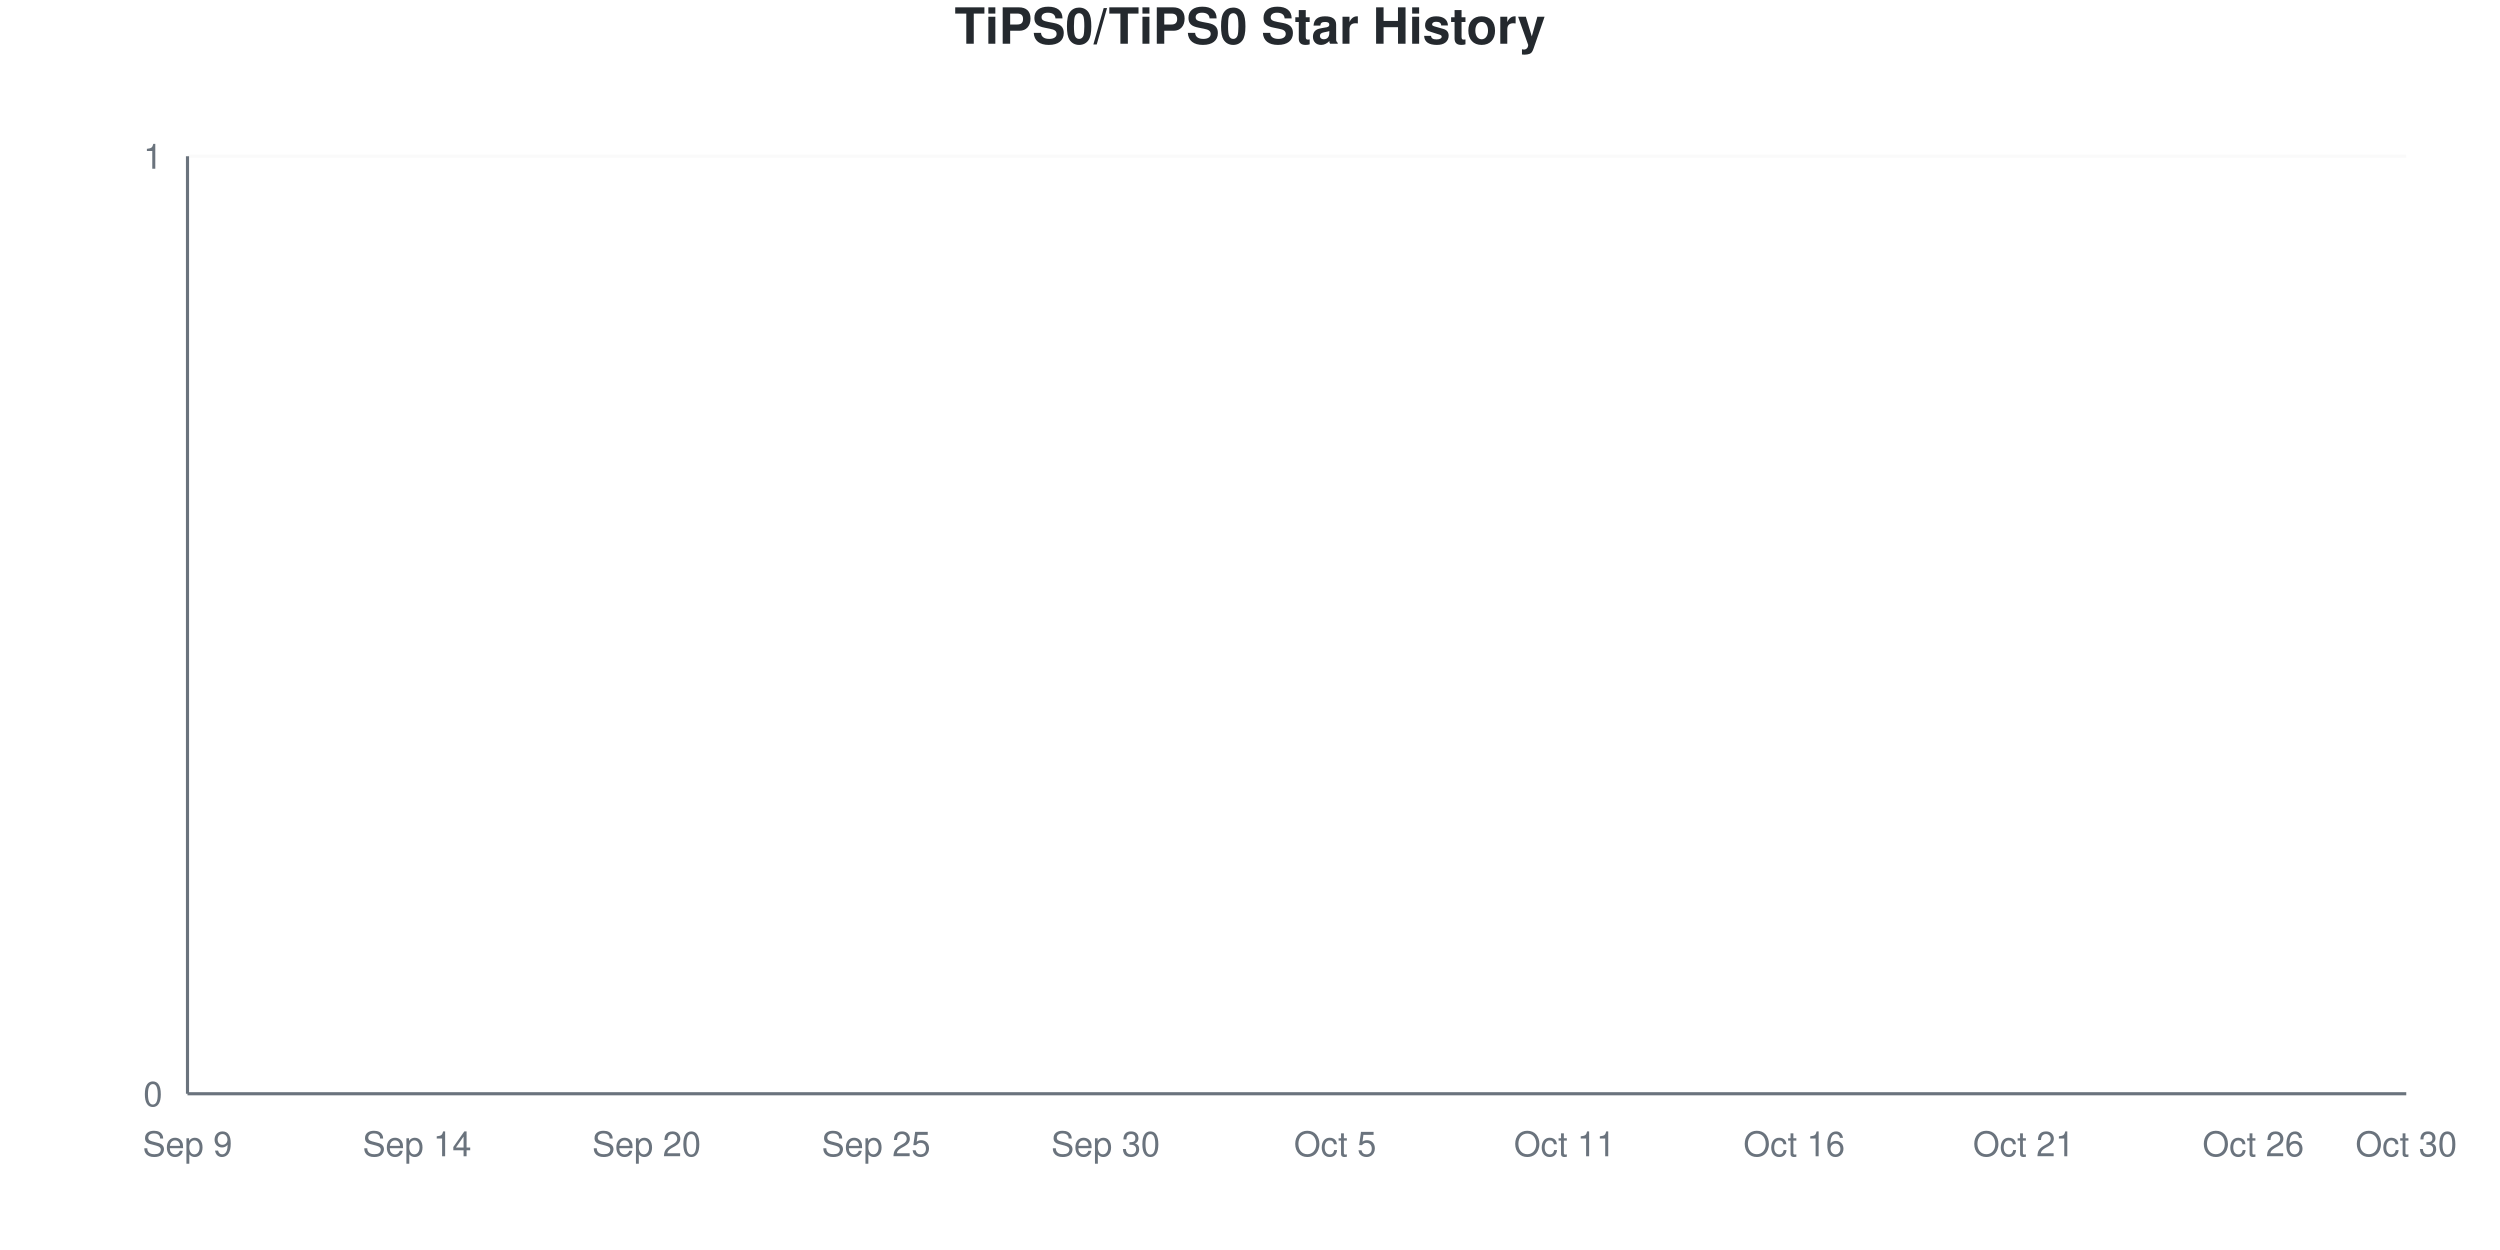
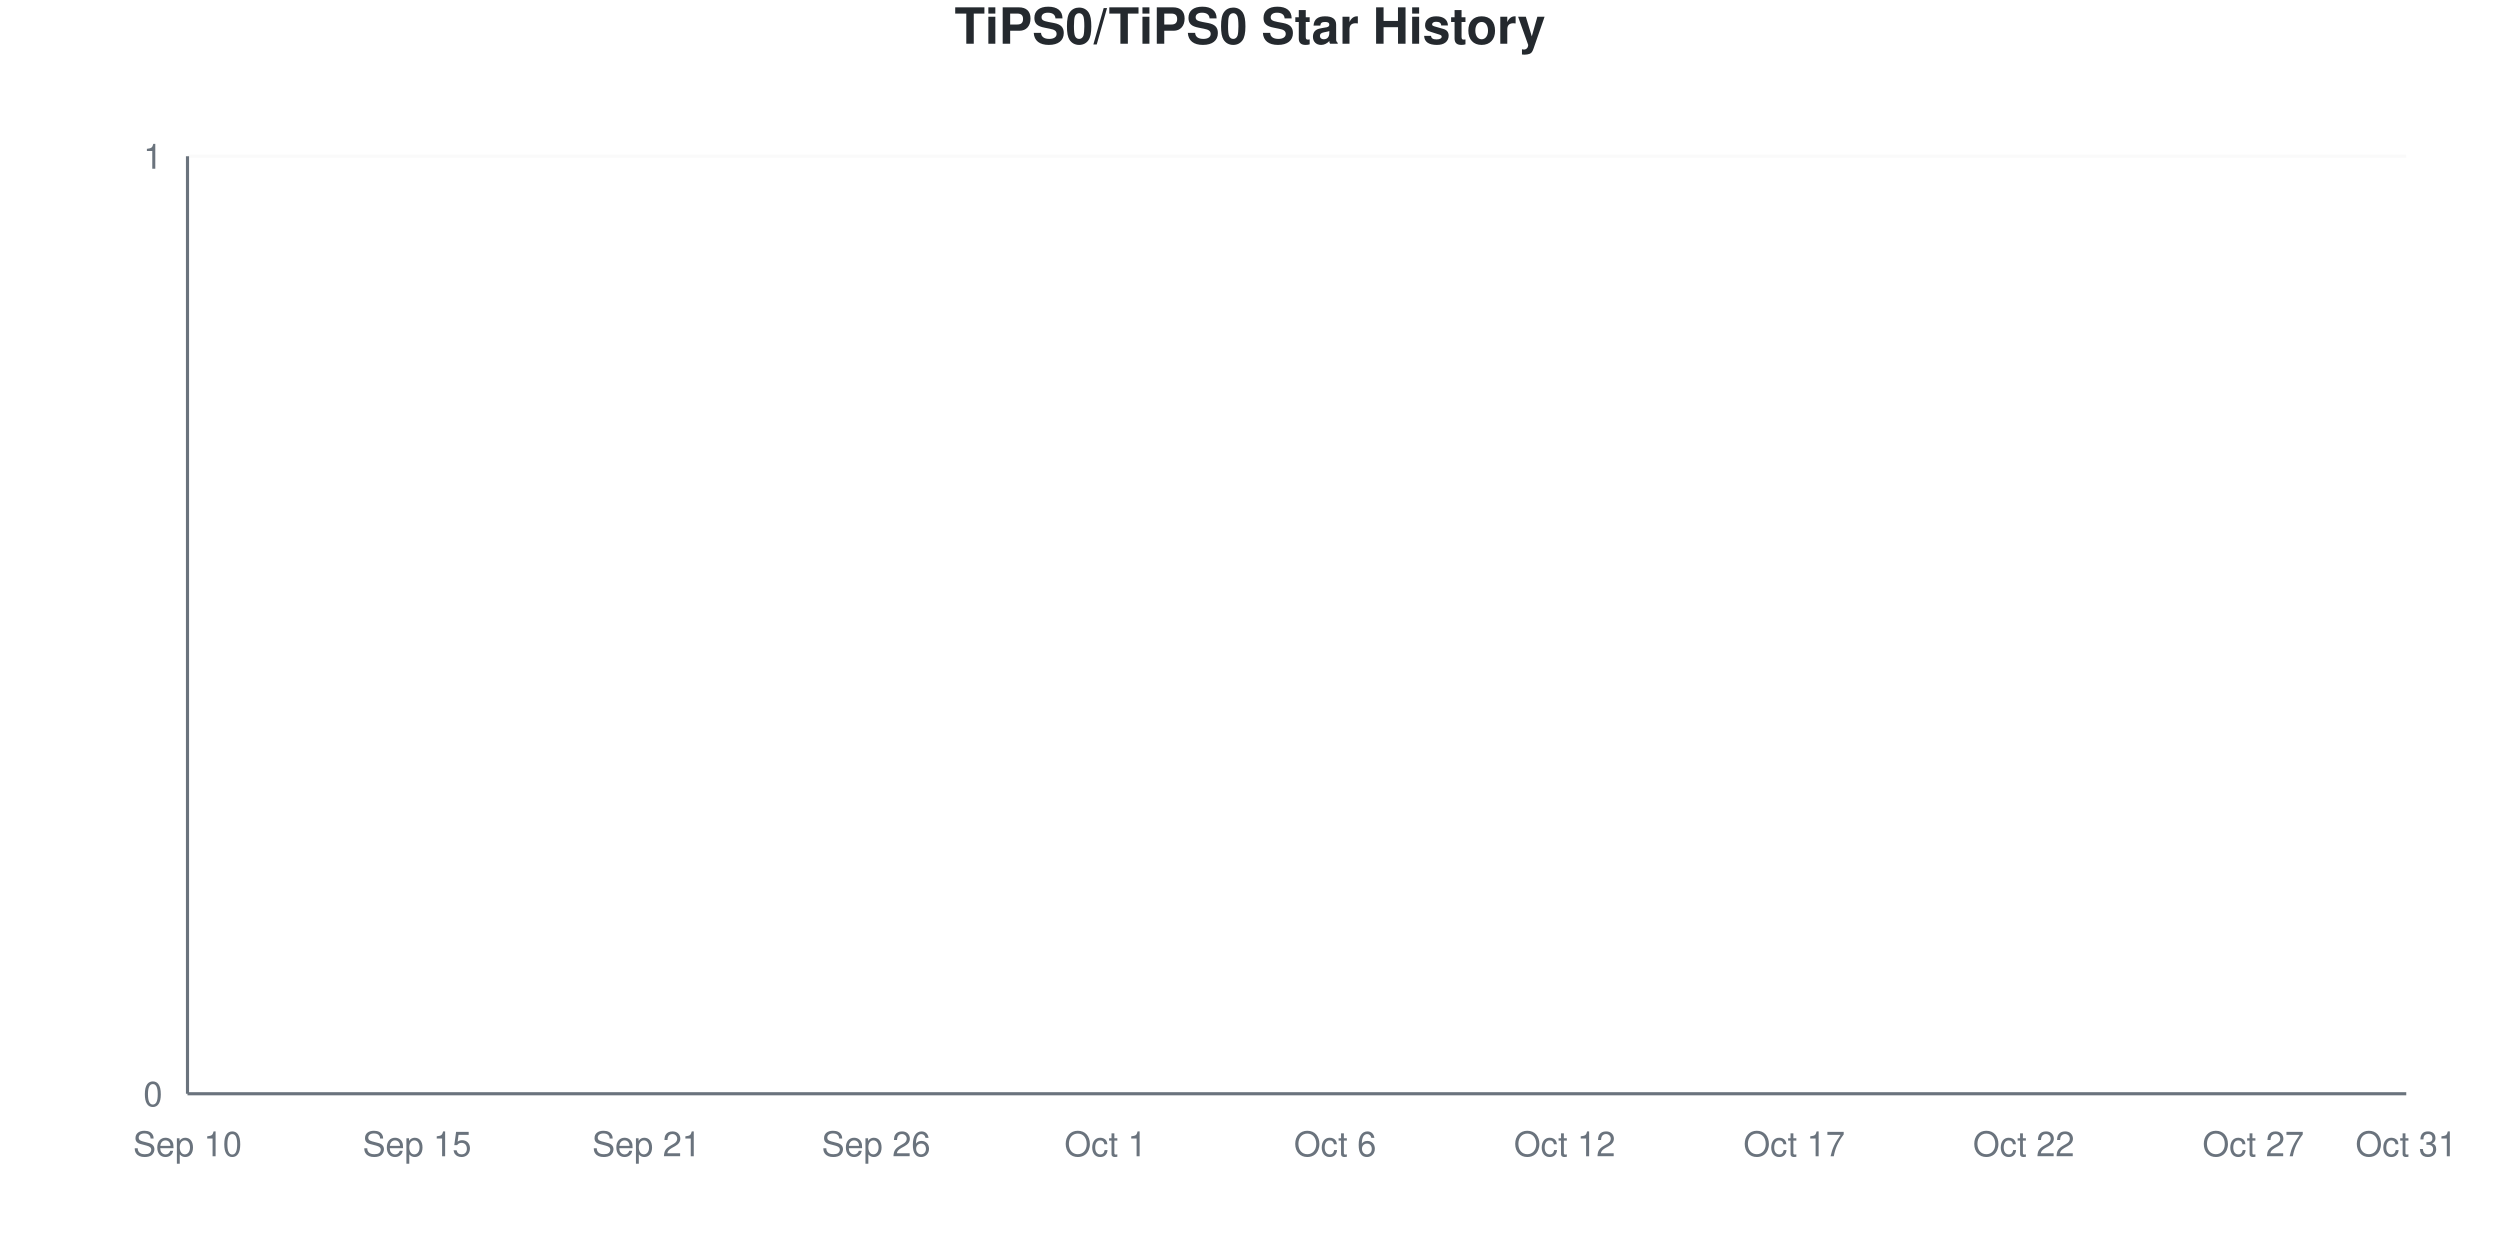
<svg xmlns="http://www.w3.org/2000/svg" viewBox="0 0 800 400" width="800" height="400">
  <style>
    @keyframes drawLine {
      to { stroke-dashoffset: 0; }
    }
    @keyframes fadeInPoint {
      from { opacity: 0; }
      to { opacity: 1; }
    }
    .data-line-0 {
      stroke-dasharray: 1065;
      stroke-dashoffset: 1065;
      animation: drawLine 2s ease-out forwards;
    }
    .data-point {
      opacity: 0;
      animation: fadeInPoint 0.5s ease-out forwards;
    }
    .chart-bg { fill: #fff; }
    .chart-text { fill: #24292e; }
    .chart-muted { fill: #6a737d; }
    .chart-grid { stroke: #eee; }
    .chart-axis { stroke: #6a737d; }
    @media (prefers-color-scheme: dark) {
      .chart-bg { fill: #0d1117; }
      .chart-text { fill: #e6edf3; }
      .chart-muted { fill: #8b949e; }
      .chart-grid { stroke: #21262d; }
      .chart-axis { stroke: #8b949e; }
    }
  </style>
  <rect width="800" height="400" class="chart-bg" />
  <text x="400" y="14" text-anchor="middle" class="chart-text" font-size="16" font-weight="bold" font-family="-apple-system, BlinkMacSystemFont, 'Segoe UI', Helvetica, Arial, sans-serif">TiPS0/TiPS0 Star History</text>
  <g class="grid">
    <line x1="60" y1="350" x2="770" y2="350" class="chart-grid" stroke-opacity="0.3" />
    <text x="52" y="354" text-anchor="end" class="chart-muted" font-size="11" font-family="-apple-system, BlinkMacSystemFont, 'Segoe UI', Helvetica, Arial, sans-serif">0</text>
    <line x1="60" y1="50" x2="770" y2="50" class="chart-grid" stroke-opacity="0.3" />
    <text x="52" y="54" text-anchor="end" class="chart-muted" font-size="11" font-family="-apple-system, BlinkMacSystemFont, 'Segoe UI', Helvetica, Arial, sans-serif">1</text>
  </g>
  <g class="milestones">
    
  </g>
  <g class="x-axis">
-     <text x="60" y="370" text-anchor="middle" class="chart-muted" font-size="11" font-family="-apple-system, BlinkMacSystemFont, 'Segoe UI', Helvetica, Arial, sans-serif">Sep 9</text>
-     <text x="133.448" y="370" text-anchor="middle" class="chart-muted" font-size="11" font-family="-apple-system, BlinkMacSystemFont, 'Segoe UI', Helvetica, Arial, sans-serif">Sep 14</text>
-     <text x="206.897" y="370" text-anchor="middle" class="chart-muted" font-size="11" font-family="-apple-system, BlinkMacSystemFont, 'Segoe UI', Helvetica, Arial, sans-serif">Sep 20</text>
-     <text x="280.345" y="370" text-anchor="middle" class="chart-muted" font-size="11" font-family="-apple-system, BlinkMacSystemFont, 'Segoe UI', Helvetica, Arial, sans-serif">Sep 25</text>
-     <text x="353.793" y="370" text-anchor="middle" class="chart-muted" font-size="11" font-family="-apple-system, BlinkMacSystemFont, 'Segoe UI', Helvetica, Arial, sans-serif">Sep 30</text>
-     <text x="427.241" y="370" text-anchor="middle" class="chart-muted" font-size="11" font-family="-apple-system, BlinkMacSystemFont, 'Segoe UI', Helvetica, Arial, sans-serif">Oct 5</text>
-     <text x="500.69" y="370" text-anchor="middle" class="chart-muted" font-size="11" font-family="-apple-system, BlinkMacSystemFont, 'Segoe UI', Helvetica, Arial, sans-serif">Oct 11</text>
-     <text x="574.138" y="370" text-anchor="middle" class="chart-muted" font-size="11" font-family="-apple-system, BlinkMacSystemFont, 'Segoe UI', Helvetica, Arial, sans-serif">Oct 16</text>
-     <text x="647.586" y="370" text-anchor="middle" class="chart-muted" font-size="11" font-family="-apple-system, BlinkMacSystemFont, 'Segoe UI', Helvetica, Arial, sans-serif">Oct 21</text>
-     <text x="721.034" y="370" text-anchor="middle" class="chart-muted" font-size="11" font-family="-apple-system, BlinkMacSystemFont, 'Segoe UI', Helvetica, Arial, sans-serif">Oct 26</text>
-     <text x="770" y="370" text-anchor="middle" class="chart-muted" font-size="11" font-family="-apple-system, BlinkMacSystemFont, 'Segoe UI', Helvetica, Arial, sans-serif">Oct 30</text>
+     <text x="60" y="370" text-anchor="middle" class="chart-muted" font-size="11" font-family="-apple-system, BlinkMacSystemFont, 'Segoe UI', Helvetica, Arial, sans-serif">Sep 10</text>
+     <text x="133.448" y="370" text-anchor="middle" class="chart-muted" font-size="11" font-family="-apple-system, BlinkMacSystemFont, 'Segoe UI', Helvetica, Arial, sans-serif">Sep 15</text>
+     <text x="206.897" y="370" text-anchor="middle" class="chart-muted" font-size="11" font-family="-apple-system, BlinkMacSystemFont, 'Segoe UI', Helvetica, Arial, sans-serif">Sep 21</text>
+     <text x="280.345" y="370" text-anchor="middle" class="chart-muted" font-size="11" font-family="-apple-system, BlinkMacSystemFont, 'Segoe UI', Helvetica, Arial, sans-serif">Sep 26</text>
+     <text x="353.793" y="370" text-anchor="middle" class="chart-muted" font-size="11" font-family="-apple-system, BlinkMacSystemFont, 'Segoe UI', Helvetica, Arial, sans-serif">Oct 1</text>
+     <text x="427.241" y="370" text-anchor="middle" class="chart-muted" font-size="11" font-family="-apple-system, BlinkMacSystemFont, 'Segoe UI', Helvetica, Arial, sans-serif">Oct 6</text>
+     <text x="500.69" y="370" text-anchor="middle" class="chart-muted" font-size="11" font-family="-apple-system, BlinkMacSystemFont, 'Segoe UI', Helvetica, Arial, sans-serif">Oct 12</text>
+     <text x="574.138" y="370" text-anchor="middle" class="chart-muted" font-size="11" font-family="-apple-system, BlinkMacSystemFont, 'Segoe UI', Helvetica, Arial, sans-serif">Oct 17</text>
+     <text x="647.586" y="370" text-anchor="middle" class="chart-muted" font-size="11" font-family="-apple-system, BlinkMacSystemFont, 'Segoe UI', Helvetica, Arial, sans-serif">Oct 22</text>
+     <text x="721.034" y="370" text-anchor="middle" class="chart-muted" font-size="11" font-family="-apple-system, BlinkMacSystemFont, 'Segoe UI', Helvetica, Arial, sans-serif">Oct 27</text>
+     <text x="770" y="370" text-anchor="middle" class="chart-muted" font-size="11" font-family="-apple-system, BlinkMacSystemFont, 'Segoe UI', Helvetica, Arial, sans-serif">Oct 31</text>
  </g>
  <line x1="60" y1="50" x2="60" y2="350" class="chart-axis" stroke-width="1" />
  <line x1="60" y1="350" x2="770" y2="350" class="chart-axis" stroke-width="1" />
  <path d="M60,350 L60,350 C68.161,350 76.322,350 84.483,350 C92.644,350 100.805,350 108.966,350 C117.126,350 125.287,350 133.448,350 C141.609,350 149.77,350 157.931,350 C166.092,350 174.253,350 182.414,350 C190.575,350 198.736,350 206.897,350 C215.057,350 223.218,350 231.379,350 C239.54,350 247.701,350 255.862,350 C264.023,350 272.184,350 280.345,350 C288.506,350 296.667,350 304.828,350 C312.989,350 321.149,350 329.31,350 C337.471,350 345.632,350 353.793,350 C361.954,350 370.115,350 378.276,350 C386.437,350 394.598,350 402.759,350 C410.92,350 419.08,350 427.241,350 C435.402,350 443.563,350 451.724,350 C459.885,350 468.046,350 476.207,350 C484.368,350 492.529,350 500.69,350 C508.851,350 517.011,350 525.172,350 C533.333,350 541.494,350 549.655,350 C557.816,350 565.977,350 574.138,350 C582.299,350 590.46,350 598.621,350 C606.782,350 614.943,350 623.103,350 C631.264,350 639.425,350 647.586,350 C655.747,350 663.908,350 672.069,350 C680.23,350 688.391,350 696.552,350 C704.713,350 712.874,350 721.034,350 C729.195,350 737.356,350 745.517,350 C753.678,350 761.839,350 770,350 L770,350 L60,350 Z" fill="#dfb317" fill-opacity="0.1" />
  <path d="M60,350 L60,350 C68.161,350 76.322,350 84.483,350 C92.644,350 100.805,350 108.966,350 C117.126,350 125.287,350 133.448,350 C141.609,350 149.77,350 157.931,350 C166.092,350 174.253,350 182.414,350 C190.575,350 198.736,350 206.897,350 C215.057,350 223.218,350 231.379,350 C239.54,350 247.701,350 255.862,350 C264.023,350 272.184,350 280.345,350 C288.506,350 296.667,350 304.828,350 C312.989,350 321.149,350 329.31,350 C337.471,350 345.632,350 353.793,350 C361.954,350 370.115,350 378.276,350 C386.437,350 394.598,350 402.759,350 C410.92,350 419.08,350 427.241,350 C435.402,350 443.563,350 451.724,350 C459.885,350 468.046,350 476.207,350 C484.368,350 492.529,350 500.69,350 C508.851,350 517.011,350 525.172,350 C533.333,350 541.494,350 549.655,350 C557.816,350 565.977,350 574.138,350 C582.299,350 590.46,350 598.621,350 C606.782,350 614.943,350 623.103,350 C631.264,350 639.425,350 647.586,350 C655.747,350 663.908,350 672.069,350 C680.23,350 688.391,350 696.552,350 C704.713,350 712.874,350 721.034,350 C729.195,350 737.356,350 745.517,350 C753.678,350 761.839,350 770,350" fill="none" stroke="#dfb317" stroke-width="2.5" class="data-line-0" />
  <g class="points">
    <circle cx="60" cy="350" r="4" fill="#dfb317" class="data-point" style="animation-delay: 1.50s" />
    <circle cx="84.483" cy="350" r="4" fill="#dfb317" class="data-point" style="animation-delay: 1.55s" />
    <circle cx="108.966" cy="350" r="4" fill="#dfb317" class="data-point" style="animation-delay: 1.60s" />
    <circle cx="133.448" cy="350" r="4" fill="#dfb317" class="data-point" style="animation-delay: 1.65s" />
    <circle cx="157.931" cy="350" r="4" fill="#dfb317" class="data-point" style="animation-delay: 1.70s" />
    <circle cx="182.414" cy="350" r="4" fill="#dfb317" class="data-point" style="animation-delay: 1.75s" />
    <circle cx="206.897" cy="350" r="4" fill="#dfb317" class="data-point" style="animation-delay: 1.80s" />
    <circle cx="231.379" cy="350" r="4" fill="#dfb317" class="data-point" style="animation-delay: 1.85s" />
    <circle cx="255.862" cy="350" r="4" fill="#dfb317" class="data-point" style="animation-delay: 1.90s" />
    <circle cx="280.345" cy="350" r="4" fill="#dfb317" class="data-point" style="animation-delay: 1.95s" />
    <circle cx="304.828" cy="350" r="4" fill="#dfb317" class="data-point" style="animation-delay: 2.00s" />
    <circle cx="329.31" cy="350" r="4" fill="#dfb317" class="data-point" style="animation-delay: 2.05s" />
    <circle cx="353.793" cy="350" r="4" fill="#dfb317" class="data-point" style="animation-delay: 2.10s" />
    <circle cx="378.276" cy="350" r="4" fill="#dfb317" class="data-point" style="animation-delay: 2.15s" />
    <circle cx="402.759" cy="350" r="4" fill="#dfb317" class="data-point" style="animation-delay: 2.20s" />
    <circle cx="427.241" cy="350" r="4" fill="#dfb317" class="data-point" style="animation-delay: 2.25s" />
    <circle cx="451.724" cy="350" r="4" fill="#dfb317" class="data-point" style="animation-delay: 2.30s" />
    <circle cx="476.207" cy="350" r="4" fill="#dfb317" class="data-point" style="animation-delay: 2.35s" />
    <circle cx="500.69" cy="350" r="4" fill="#dfb317" class="data-point" style="animation-delay: 2.40s" />
    <circle cx="525.172" cy="350" r="4" fill="#dfb317" class="data-point" style="animation-delay: 2.45s" />
    <circle cx="549.655" cy="350" r="4" fill="#dfb317" class="data-point" style="animation-delay: 2.50s" />
    <circle cx="574.138" cy="350" r="4" fill="#dfb317" class="data-point" style="animation-delay: 2.55s" />
    <circle cx="598.621" cy="350" r="4" fill="#dfb317" class="data-point" style="animation-delay: 2.60s" />
    <circle cx="623.103" cy="350" r="4" fill="#dfb317" class="data-point" style="animation-delay: 2.65s" />
    <circle cx="647.586" cy="350" r="4" fill="#dfb317" class="data-point" style="animation-delay: 2.70s" />
    <circle cx="672.069" cy="350" r="4" fill="#dfb317" class="data-point" style="animation-delay: 2.75s" />
    <circle cx="696.552" cy="350" r="4" fill="#dfb317" class="data-point" style="animation-delay: 2.80s" />
    <circle cx="721.034" cy="350" r="4" fill="#dfb317" class="data-point" style="animation-delay: 2.85s" />
    <circle cx="745.517" cy="350" r="4" fill="#dfb317" class="data-point" style="animation-delay: 2.90s" />
    <circle cx="770" cy="350" r="4" fill="#dfb317" class="data-point" style="animation-delay: 2.95s" />
  </g>
</svg>
